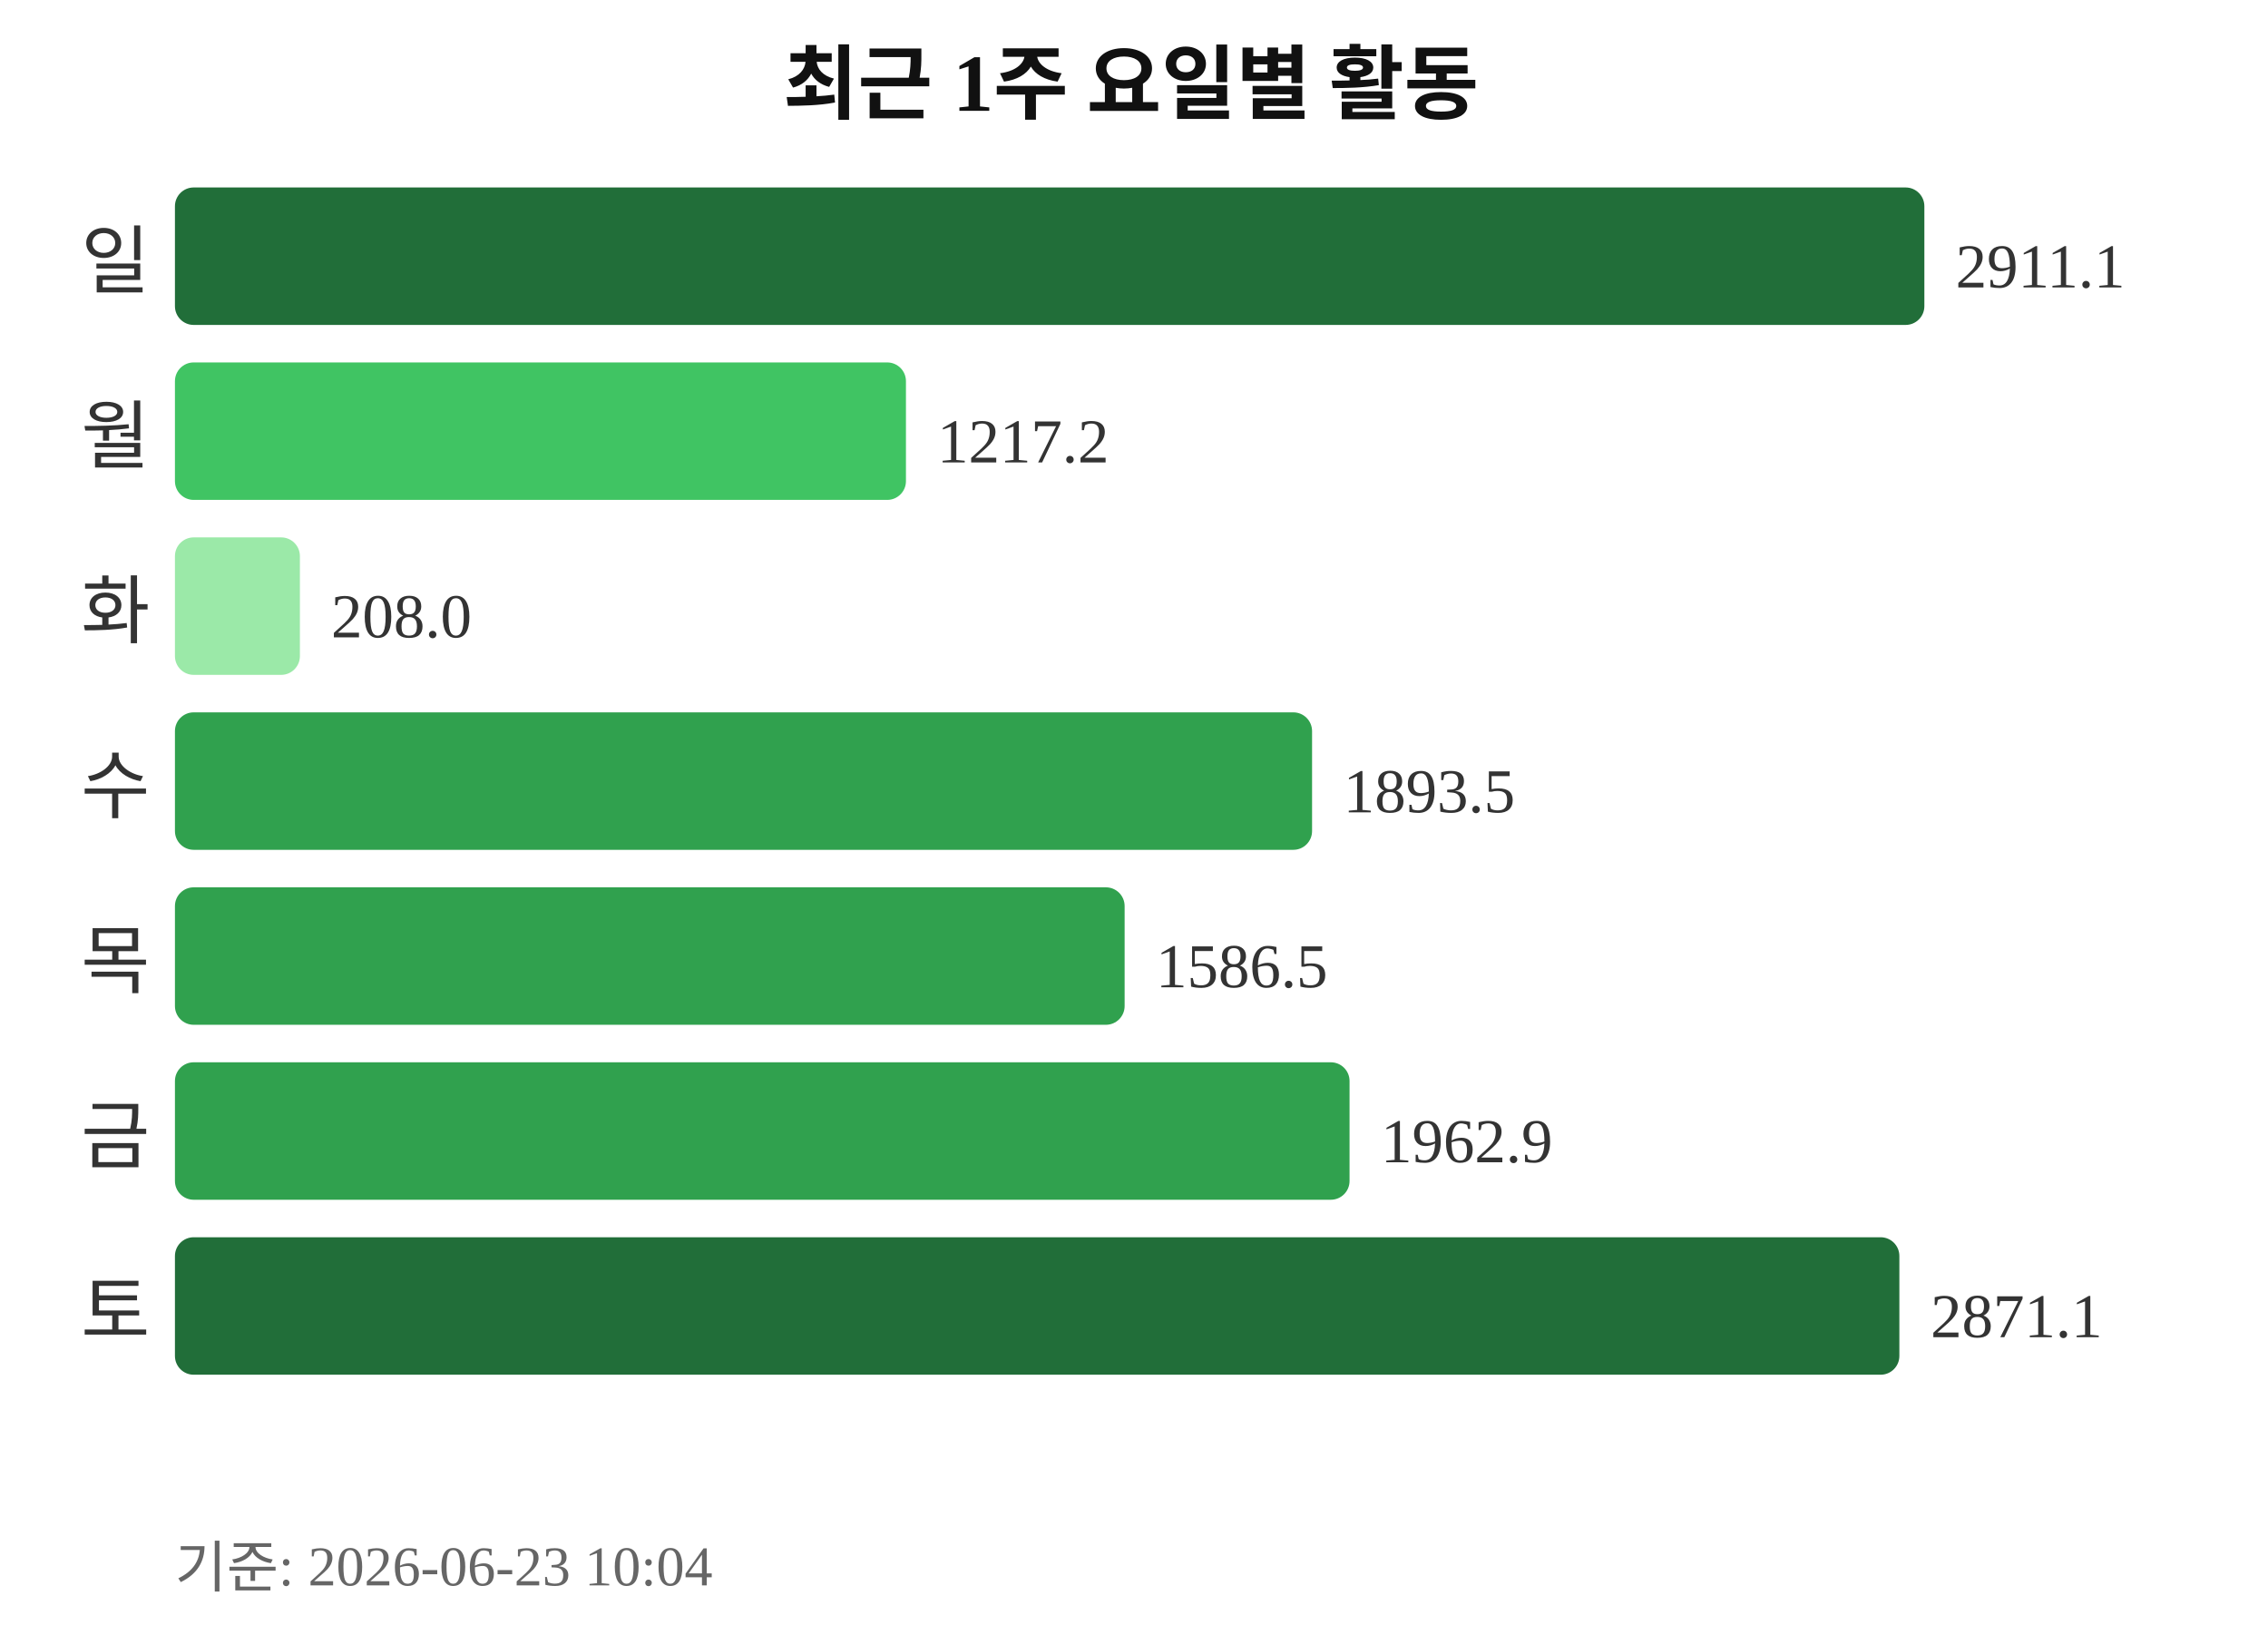
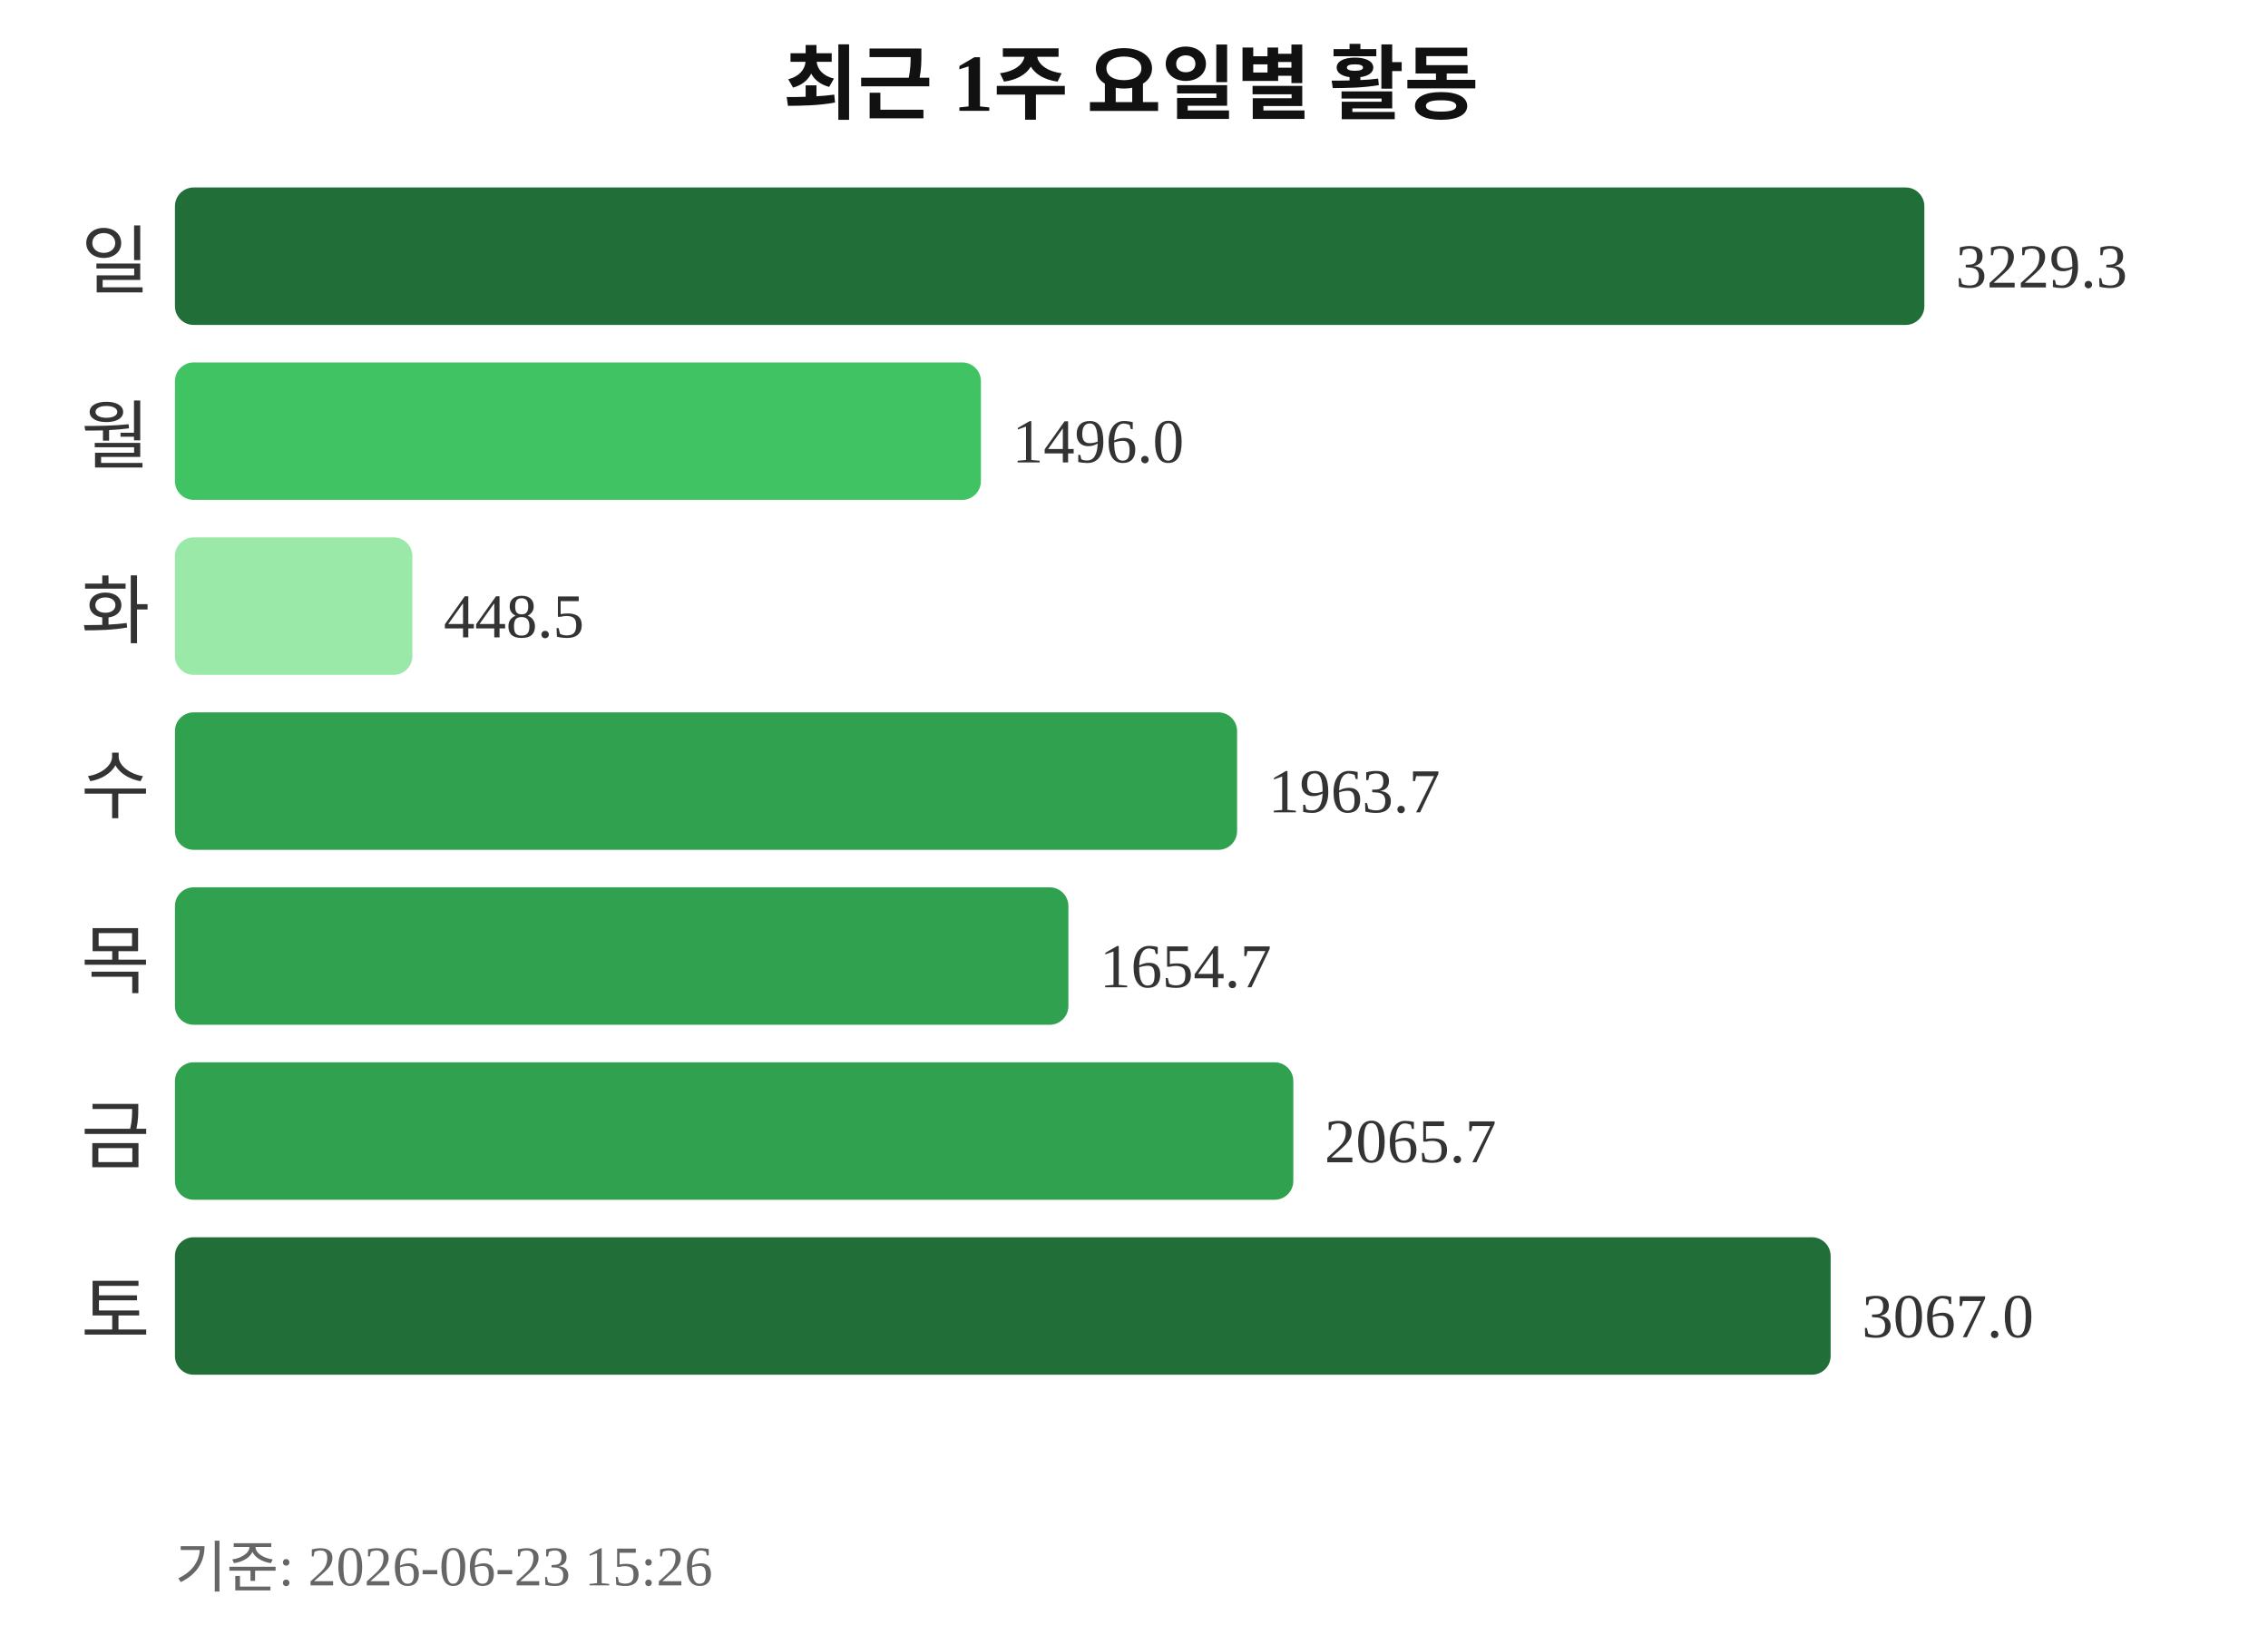
<svg xmlns="http://www.w3.org/2000/svg" width="363" height="260">
  <text x="181" y="18" text-anchor="middle" font-size="13" font-weight="bold" fill="#111111">최근 1주 요일별 활동</text>
  <text x="24" y="46" text-anchor="end" font-size="12" fill="#333333">일</text>
  <rect x="28" y="30" width="280" height="22" rx="3" fill="#216e39" />
-   <text x="313" y="46" font-size="10" fill="#333333">2911.1</text>
+   <text x="313" y="46" font-size="10" fill="#333333">3229.3</text>
  <text x="24" y="74" text-anchor="end" font-size="12" fill="#333333">월</text>
-   <rect x="28" y="58" width="117" height="22" rx="3" fill="#40c463" />
-   <text x="150" y="74" font-size="10" fill="#333333">1217.2</text>
+   <rect x="28" y="58" width="129" height="22" rx="3" fill="#40c463" />
+   <text x="162" y="74" font-size="10" fill="#333333">1496.0</text>
  <text x="24" y="102" text-anchor="end" font-size="12" fill="#333333">화</text>
-   <rect x="28" y="86" width="20" height="22" rx="3" fill="#9be9a8" />
-   <text x="53" y="102" font-size="10" fill="#333333">208.0</text>
+   <rect x="28" y="86" width="38" height="22" rx="3" fill="#9be9a8" />
+   <text x="71" y="102" font-size="10" fill="#333333">448.5</text>
  <text x="24" y="130" text-anchor="end" font-size="12" fill="#333333">수</text>
-   <rect x="28" y="114" width="182" height="22" rx="3" fill="#30a14e" />
-   <text x="215" y="130" font-size="10" fill="#333333">1893.5</text>
+   <rect x="28" y="114" width="170" height="22" rx="3" fill="#30a14e" />
+   <text x="203" y="130" font-size="10" fill="#333333">1963.7</text>
  <text x="24" y="158" text-anchor="end" font-size="12" fill="#333333">목</text>
-   <rect x="28" y="142" width="152" height="22" rx="3" fill="#30a14e" />
-   <text x="185" y="158" font-size="10" fill="#333333">1586.5</text>
+   <rect x="28" y="142" width="143" height="22" rx="3" fill="#30a14e" />
+   <text x="176" y="158" font-size="10" fill="#333333">1654.7</text>
  <text x="24" y="186" text-anchor="end" font-size="12" fill="#333333">금</text>
-   <rect x="28" y="170" width="188" height="22" rx="3" fill="#30a14e" />
-   <text x="221" y="186" font-size="10" fill="#333333">1962.9</text>
+   <rect x="28" y="170" width="179" height="22" rx="3" fill="#30a14e" />
+   <text x="212" y="186" font-size="10" fill="#333333">2065.7</text>
  <text x="24" y="214" text-anchor="end" font-size="12" fill="#333333">토</text>
-   <rect x="28" y="198" width="276" height="22" rx="3" fill="#216e39" />
-   <text x="309" y="214" font-size="10" fill="#333333">2871.1</text>
-   <text x="28" y="254" font-size="9" fill="#666666">기준: 2026-06-23 10:04</text>
+   <rect x="28" y="198" width="265" height="22" rx="3" fill="#216e39" />
+   <text x="298" y="214" font-size="10" fill="#333333">3067.0</text>
+   <text x="28" y="254" font-size="9" fill="#666666">기준: 2026-06-23 15:26</text>
</svg>
